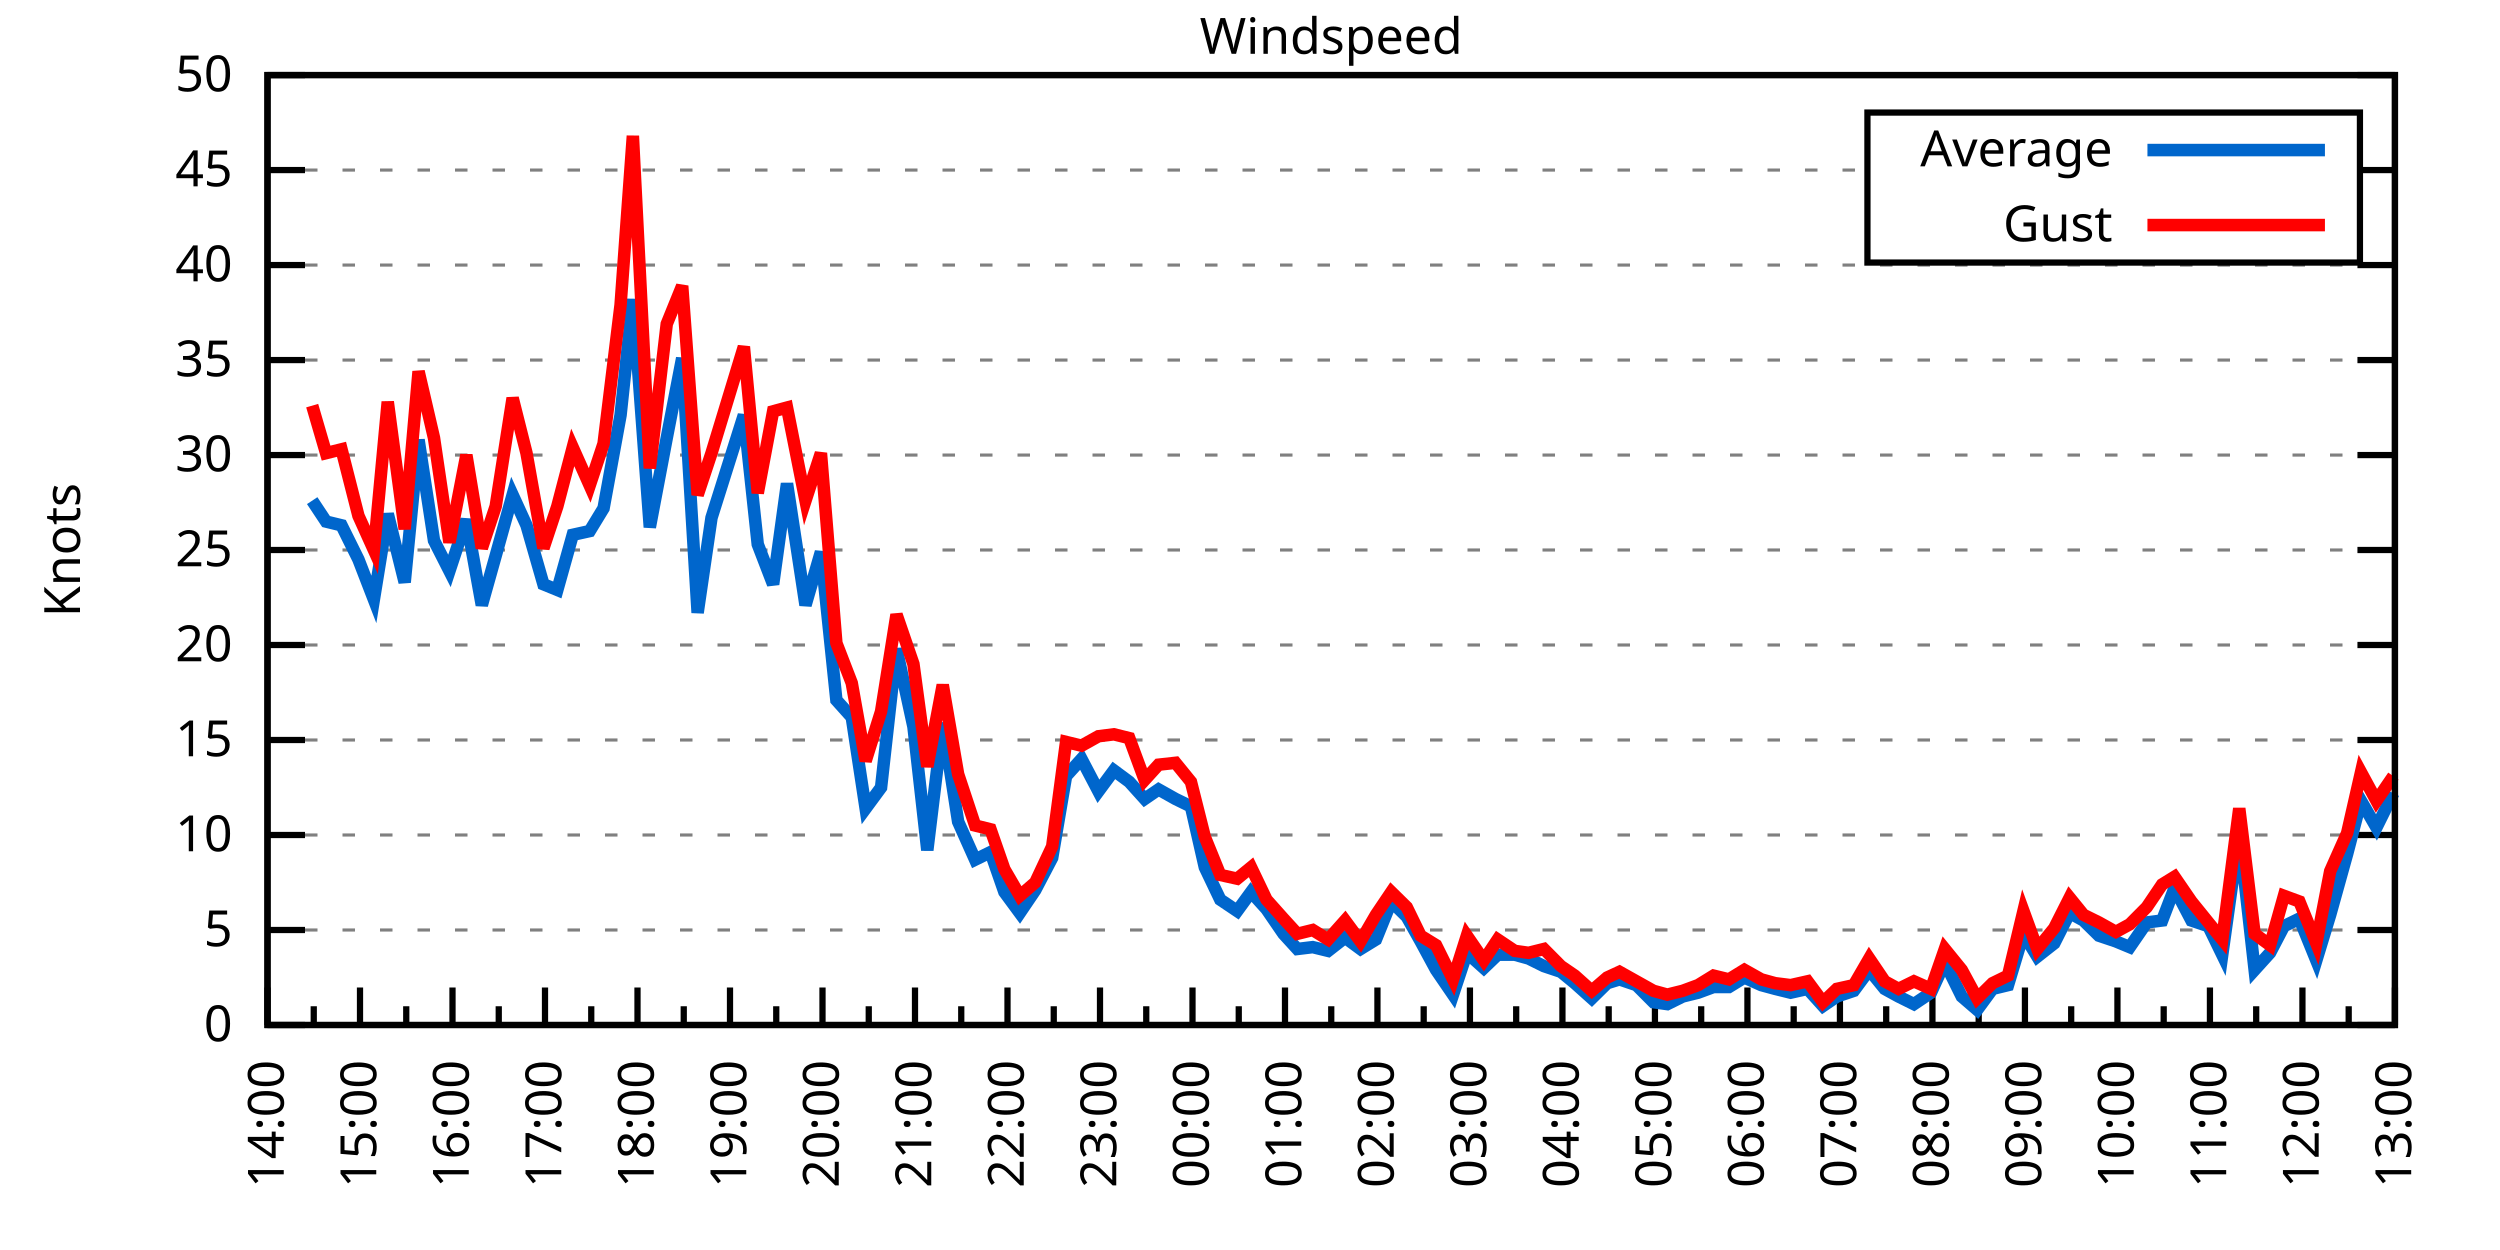
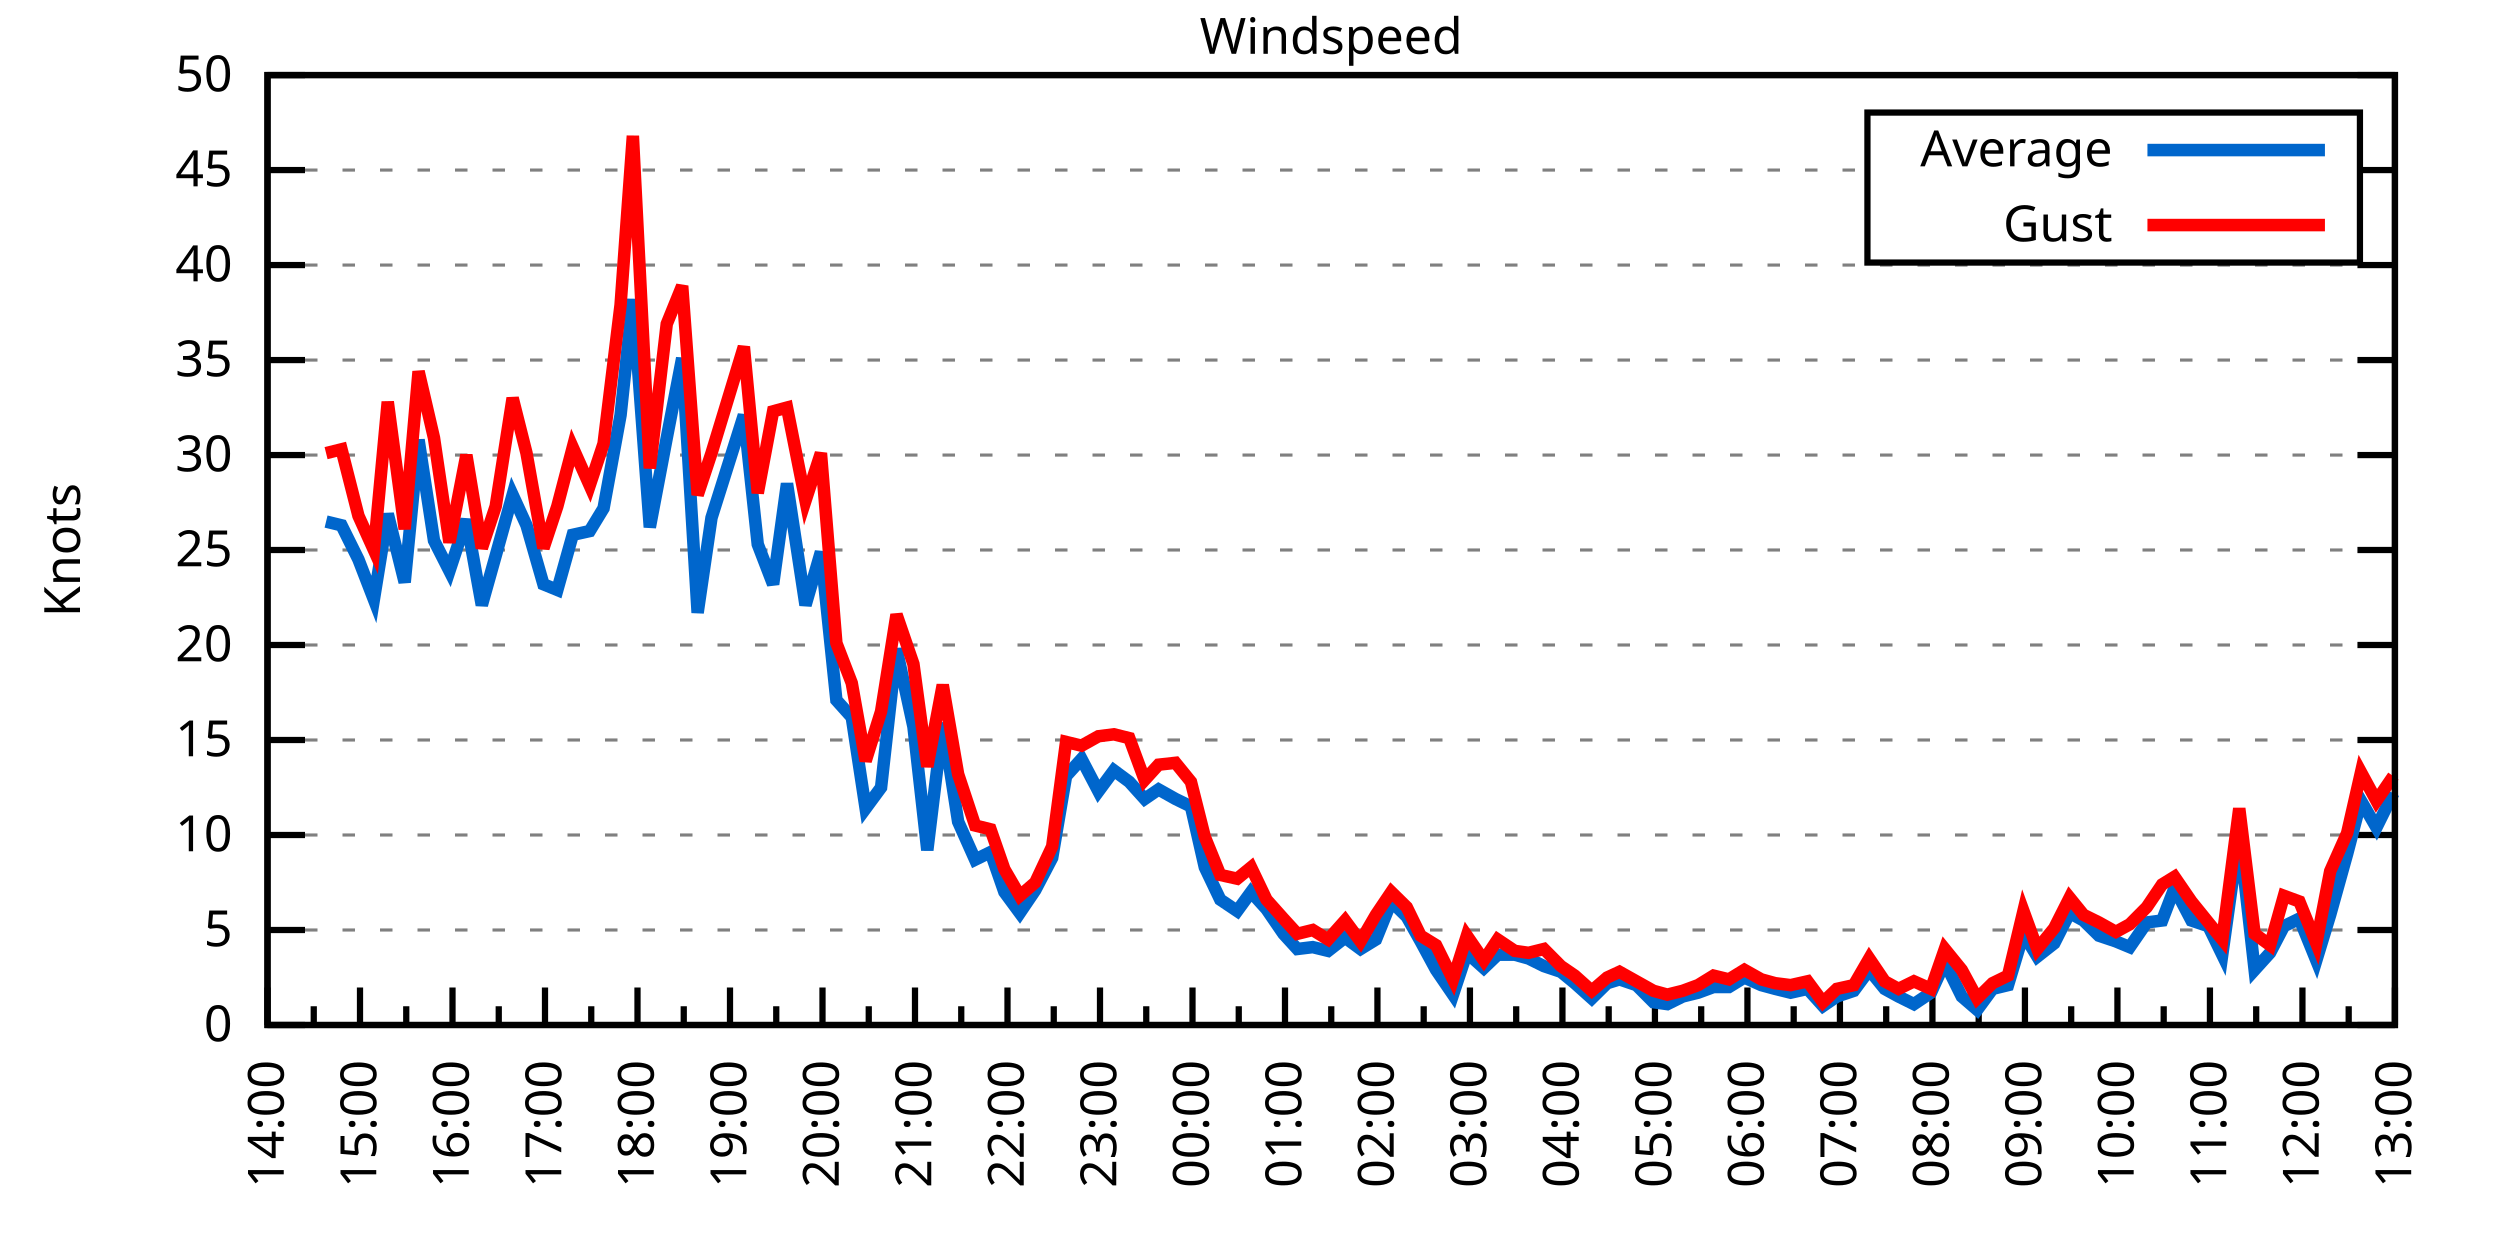
<svg xmlns="http://www.w3.org/2000/svg" xmlns:xlink="http://www.w3.org/1999/xlink" width="400" height="200" viewBox="0 0 400 200">
  <g id="gnuplot_canvas">
    <rect x="0" y="0" width="400" height="200" fill="none" />
    <defs>
      <circle id="gpDot" r="0.5" stroke-width="0.5" stroke="currentColor" />
      <path id="gpPt0" stroke-width="0.333" stroke="currentColor" d="M-1,0 h2 M0,-1 v2" />
      <path id="gpPt1" stroke-width="0.333" stroke="currentColor" d="M-1,-1 L1,1 M1,-1 L-1,1" />
      <path id="gpPt2" stroke-width="0.333" stroke="currentColor" d="M-1,0 L1,0 M0,-1 L0,1 M-1,-1 L1,1 M-1,1 L1,-1" />
      <rect id="gpPt3" stroke-width="0.333" stroke="currentColor" x="-1" y="-1" width="2" height="2" />
      <rect id="gpPt4" stroke-width="0.333" stroke="currentColor" fill="currentColor" x="-1" y="-1" width="2" height="2" />
      <circle id="gpPt5" stroke-width="0.333" stroke="currentColor" cx="0" cy="0" r="1" />
      <use xlink:href="#gpPt5" id="gpPt6" fill="currentColor" stroke="none" />
      <path id="gpPt7" stroke-width="0.333" stroke="currentColor" d="M0,-1.33 L-1.33,0.67 L1.33,0.67 z" />
      <use xlink:href="#gpPt7" id="gpPt8" fill="currentColor" stroke="none" />
      <use xlink:href="#gpPt7" id="gpPt9" stroke="currentColor" transform="rotate(180)" />
      <use xlink:href="#gpPt9" id="gpPt10" fill="currentColor" stroke="none" />
      <use xlink:href="#gpPt3" id="gpPt11" stroke="currentColor" transform="rotate(45)" />
      <use xlink:href="#gpPt11" id="gpPt12" fill="currentColor" stroke="none" />
      <path id="gpPt13" stroke-width="0.333" stroke="currentColor" d="M0,1.330 L1.265,0.411 L0.782,-1.067 L-0.782,-1.076 L-1.265,0.411 z" />
      <use xlink:href="#gpPt13" id="gpPt14" fill="currentColor" stroke="none" />
      <filter id="textbox" filterUnits="objectBoundingBox" x="0" y="0" height="1" width="1">
        <feFlood flood-color="white" flood-opacity="1" result="bgnd" />
        <feComposite in="SourceGraphic" in2="bgnd" operator="atop" />
      </filter>
      <filter id="greybox" filterUnits="objectBoundingBox" x="0" y="0" height="1" width="1">
        <feFlood flood-color="lightgrey" flood-opacity="1" result="grey" />
        <feComposite in="SourceGraphic" in2="grey" operator="atop" />
      </filter>
    </defs>
    <g fill="none" color="white" stroke="currentColor" stroke-width="1.00" stroke-linecap="butt" stroke-linejoin="miter">
</g>
    <g fill="none" color="black" stroke="currentColor" stroke-width="1.00" stroke-linecap="butt" stroke-linejoin="miter">
      <g stroke="none" shape-rendering="crispEdges">
        <polygon fill="rgb(255, 255, 255)" points="42.80,164.00 383.18,164.00 383.18,12.02 42.80,12.02 " />
      </g>
    </g>
    <g fill="none" color="black" stroke="currentColor" stroke-width="1.00" stroke-linecap="butt" stroke-linejoin="miter">
</g>
    <g fill="none" color="black" stroke="black" stroke-width="0.50" stroke-linecap="butt" stroke-linejoin="miter">
</g>
    <g fill="none" color="gray" stroke="currentColor" stroke-width="0.50" stroke-linecap="butt" stroke-linejoin="miter">
      <path stroke="gray" stroke-dasharray="2,4" class="gridline" d="M42.80,164.00 L383.19,164.00  " />
    </g>
    <g fill="none" color="gray" stroke="gray" stroke-width="1.00" stroke-linecap="butt" stroke-linejoin="miter">
</g>
    <g fill="none" color="black" stroke="currentColor" stroke-width="1.00" stroke-linecap="butt" stroke-linejoin="miter">
      <path stroke="black" d="M42.80,164.00 L48.80,164.00 M383.19,164.00 L377.19,164.00  " />
      <g transform="translate(37.20,166.60)" stroke="none" fill="black" font-family="Sans" font-size="8.00" text-anchor="end">
        <text>
          <tspan font-family="Sans"> 0</tspan>
        </text>
      </g>
    </g>
    <g fill="none" color="black" stroke="currentColor" stroke-width="1.00" stroke-linecap="butt" stroke-linejoin="miter">
</g>
    <g fill="none" color="black" stroke="black" stroke-width="0.50" stroke-linecap="butt" stroke-linejoin="miter">
</g>
    <g fill="none" color="gray" stroke="currentColor" stroke-width="0.50" stroke-linecap="butt" stroke-linejoin="miter">
      <path stroke="gray" stroke-dasharray="2,4" class="gridline" d="M42.80,148.80 L383.19,148.80  " />
    </g>
    <g fill="none" color="gray" stroke="gray" stroke-width="1.00" stroke-linecap="butt" stroke-linejoin="miter">
</g>
    <g fill="none" color="black" stroke="currentColor" stroke-width="1.00" stroke-linecap="butt" stroke-linejoin="miter">
      <path stroke="black" d="M42.80,148.80 L48.80,148.80 M383.19,148.80 L377.19,148.80  " />
      <g transform="translate(37.20,151.40)" stroke="none" fill="black" font-family="Sans" font-size="8.00" text-anchor="end">
        <text>
          <tspan font-family="Sans"> 5</tspan>
        </text>
      </g>
    </g>
    <g fill="none" color="black" stroke="currentColor" stroke-width="1.00" stroke-linecap="butt" stroke-linejoin="miter">
</g>
    <g fill="none" color="black" stroke="black" stroke-width="0.50" stroke-linecap="butt" stroke-linejoin="miter">
</g>
    <g fill="none" color="gray" stroke="currentColor" stroke-width="0.50" stroke-linecap="butt" stroke-linejoin="miter">
      <path stroke="gray" stroke-dasharray="2,4" class="gridline" d="M42.80,133.60 L383.19,133.60  " />
    </g>
    <g fill="none" color="gray" stroke="gray" stroke-width="1.00" stroke-linecap="butt" stroke-linejoin="miter">
</g>
    <g fill="none" color="black" stroke="currentColor" stroke-width="1.00" stroke-linecap="butt" stroke-linejoin="miter">
      <path stroke="black" d="M42.80,133.60 L48.80,133.60 M383.19,133.60 L377.19,133.60  " />
      <g transform="translate(37.20,136.20)" stroke="none" fill="black" font-family="Sans" font-size="8.00" text-anchor="end">
        <text>
          <tspan font-family="Sans"> 10</tspan>
        </text>
      </g>
    </g>
    <g fill="none" color="black" stroke="currentColor" stroke-width="1.00" stroke-linecap="butt" stroke-linejoin="miter">
</g>
    <g fill="none" color="black" stroke="black" stroke-width="0.50" stroke-linecap="butt" stroke-linejoin="miter">
</g>
    <g fill="none" color="gray" stroke="currentColor" stroke-width="0.50" stroke-linecap="butt" stroke-linejoin="miter">
      <path stroke="gray" stroke-dasharray="2,4" class="gridline" d="M42.80,118.40 L383.19,118.40  " />
    </g>
    <g fill="none" color="gray" stroke="gray" stroke-width="1.00" stroke-linecap="butt" stroke-linejoin="miter">
</g>
    <g fill="none" color="black" stroke="currentColor" stroke-width="1.00" stroke-linecap="butt" stroke-linejoin="miter">
      <path stroke="black" d="M42.80,118.40 L48.80,118.40 M383.19,118.40 L377.19,118.40  " />
      <g transform="translate(37.20,121.00)" stroke="none" fill="black" font-family="Sans" font-size="8.00" text-anchor="end">
        <text>
          <tspan font-family="Sans"> 15</tspan>
        </text>
      </g>
    </g>
    <g fill="none" color="black" stroke="currentColor" stroke-width="1.00" stroke-linecap="butt" stroke-linejoin="miter">
</g>
    <g fill="none" color="black" stroke="black" stroke-width="0.50" stroke-linecap="butt" stroke-linejoin="miter">
</g>
    <g fill="none" color="gray" stroke="currentColor" stroke-width="0.50" stroke-linecap="butt" stroke-linejoin="miter">
      <path stroke="gray" stroke-dasharray="2,4" class="gridline" d="M42.80,103.20 L383.19,103.20  " />
    </g>
    <g fill="none" color="gray" stroke="gray" stroke-width="1.00" stroke-linecap="butt" stroke-linejoin="miter">
</g>
    <g fill="none" color="black" stroke="currentColor" stroke-width="1.00" stroke-linecap="butt" stroke-linejoin="miter">
      <path stroke="black" d="M42.80,103.20 L48.80,103.20 M383.19,103.20 L377.19,103.20  " />
      <g transform="translate(37.20,105.80)" stroke="none" fill="black" font-family="Sans" font-size="8.00" text-anchor="end">
        <text>
          <tspan font-family="Sans"> 20</tspan>
        </text>
      </g>
    </g>
    <g fill="none" color="black" stroke="currentColor" stroke-width="1.00" stroke-linecap="butt" stroke-linejoin="miter">
</g>
    <g fill="none" color="black" stroke="black" stroke-width="0.50" stroke-linecap="butt" stroke-linejoin="miter">
</g>
    <g fill="none" color="gray" stroke="currentColor" stroke-width="0.50" stroke-linecap="butt" stroke-linejoin="miter">
      <path stroke="gray" stroke-dasharray="2,4" class="gridline" d="M42.80,88.00 L383.19,88.00  " />
    </g>
    <g fill="none" color="gray" stroke="gray" stroke-width="1.00" stroke-linecap="butt" stroke-linejoin="miter">
</g>
    <g fill="none" color="black" stroke="currentColor" stroke-width="1.00" stroke-linecap="butt" stroke-linejoin="miter">
      <path stroke="black" d="M42.80,88.00 L48.80,88.00 M383.19,88.00 L377.19,88.00  " />
      <g transform="translate(37.20,90.60)" stroke="none" fill="black" font-family="Sans" font-size="8.00" text-anchor="end">
        <text>
          <tspan font-family="Sans"> 25</tspan>
        </text>
      </g>
    </g>
    <g fill="none" color="black" stroke="currentColor" stroke-width="1.00" stroke-linecap="butt" stroke-linejoin="miter">
</g>
    <g fill="none" color="black" stroke="black" stroke-width="0.50" stroke-linecap="butt" stroke-linejoin="miter">
</g>
    <g fill="none" color="gray" stroke="currentColor" stroke-width="0.50" stroke-linecap="butt" stroke-linejoin="miter">
      <path stroke="gray" stroke-dasharray="2,4" class="gridline" d="M42.80,72.81 L383.19,72.81  " />
    </g>
    <g fill="none" color="gray" stroke="gray" stroke-width="1.00" stroke-linecap="butt" stroke-linejoin="miter">
</g>
    <g fill="none" color="black" stroke="currentColor" stroke-width="1.00" stroke-linecap="butt" stroke-linejoin="miter">
      <path stroke="black" d="M42.80,72.81 L48.80,72.81 M383.19,72.81 L377.19,72.81  " />
      <g transform="translate(37.20,75.41)" stroke="none" fill="black" font-family="Sans" font-size="8.00" text-anchor="end">
        <text>
          <tspan font-family="Sans"> 30</tspan>
        </text>
      </g>
    </g>
    <g fill="none" color="black" stroke="currentColor" stroke-width="1.00" stroke-linecap="butt" stroke-linejoin="miter">
</g>
    <g fill="none" color="black" stroke="black" stroke-width="0.50" stroke-linecap="butt" stroke-linejoin="miter">
</g>
    <g fill="none" color="gray" stroke="currentColor" stroke-width="0.50" stroke-linecap="butt" stroke-linejoin="miter">
      <path stroke="gray" stroke-dasharray="2,4" class="gridline" d="M42.80,57.61 L383.19,57.61  " />
    </g>
    <g fill="none" color="gray" stroke="gray" stroke-width="1.00" stroke-linecap="butt" stroke-linejoin="miter">
</g>
    <g fill="none" color="black" stroke="currentColor" stroke-width="1.00" stroke-linecap="butt" stroke-linejoin="miter">
      <path stroke="black" d="M42.80,57.61 L48.80,57.61 M383.19,57.61 L377.19,57.61  " />
      <g transform="translate(37.20,60.21)" stroke="none" fill="black" font-family="Sans" font-size="8.00" text-anchor="end">
        <text>
          <tspan font-family="Sans"> 35</tspan>
        </text>
      </g>
    </g>
    <g fill="none" color="black" stroke="currentColor" stroke-width="1.00" stroke-linecap="butt" stroke-linejoin="miter">
</g>
    <g fill="none" color="black" stroke="black" stroke-width="0.50" stroke-linecap="butt" stroke-linejoin="miter">
</g>
    <g fill="none" color="gray" stroke="currentColor" stroke-width="0.50" stroke-linecap="butt" stroke-linejoin="miter">
      <path stroke="gray" stroke-dasharray="2,4" class="gridline" d="M42.80,42.41 L383.19,42.41  " />
    </g>
    <g fill="none" color="gray" stroke="gray" stroke-width="1.00" stroke-linecap="butt" stroke-linejoin="miter">
</g>
    <g fill="none" color="black" stroke="currentColor" stroke-width="1.00" stroke-linecap="butt" stroke-linejoin="miter">
      <path stroke="black" d="M42.80,42.41 L48.80,42.41 M383.19,42.41 L377.19,42.41  " />
      <g transform="translate(37.20,45.01)" stroke="none" fill="black" font-family="Sans" font-size="8.00" text-anchor="end">
        <text>
          <tspan font-family="Sans"> 40</tspan>
        </text>
      </g>
    </g>
    <g fill="none" color="black" stroke="currentColor" stroke-width="1.00" stroke-linecap="butt" stroke-linejoin="miter">
</g>
    <g fill="none" color="black" stroke="black" stroke-width="0.50" stroke-linecap="butt" stroke-linejoin="miter">
</g>
    <g fill="none" color="gray" stroke="currentColor" stroke-width="0.50" stroke-linecap="butt" stroke-linejoin="miter">
      <path stroke="gray" stroke-dasharray="2,4" class="gridline" d="M42.80,27.21 L298.79,27.21 M377.59,27.21 L383.19,27.21  " />
    </g>
    <g fill="none" color="gray" stroke="gray" stroke-width="1.00" stroke-linecap="butt" stroke-linejoin="miter">
</g>
    <g fill="none" color="black" stroke="currentColor" stroke-width="1.00" stroke-linecap="butt" stroke-linejoin="miter">
      <path stroke="black" d="M42.80,27.21 L48.80,27.21 M383.19,27.21 L377.19,27.21  " />
      <g transform="translate(37.20,29.81)" stroke="none" fill="black" font-family="Sans" font-size="8.00" text-anchor="end">
        <text>
          <tspan font-family="Sans"> 45</tspan>
        </text>
      </g>
    </g>
    <g fill="none" color="black" stroke="currentColor" stroke-width="1.00" stroke-linecap="butt" stroke-linejoin="miter">
</g>
    <g fill="none" color="black" stroke="black" stroke-width="0.50" stroke-linecap="butt" stroke-linejoin="miter">
</g>
    <g fill="none" color="gray" stroke="currentColor" stroke-width="0.50" stroke-linecap="butt" stroke-linejoin="miter">
      <path stroke="gray" stroke-dasharray="2,4" class="gridline" d="M42.80,12.01 L383.19,12.01  " />
    </g>
    <g fill="none" color="gray" stroke="gray" stroke-width="1.00" stroke-linecap="butt" stroke-linejoin="miter">
</g>
    <g fill="none" color="black" stroke="currentColor" stroke-width="1.00" stroke-linecap="butt" stroke-linejoin="miter">
      <path stroke="black" d="M42.80,12.01 L48.80,12.01 M383.19,12.01 L377.19,12.01  " />
      <g transform="translate(37.20,14.61)" stroke="none" fill="black" font-family="Sans" font-size="8.00" text-anchor="end">
        <text>
          <tspan font-family="Sans"> 50</tspan>
        </text>
      </g>
    </g>
    <g fill="none" color="black" stroke="currentColor" stroke-width="1.00" stroke-linecap="butt" stroke-linejoin="miter">
      <path stroke="black" d="M42.80,164.00 L42.80,158.00  " />
      <g transform="translate(45.40,169.60) rotate(270)" stroke="none" fill="black" font-family="Sans" font-size="8.00" text-anchor="end">
        <text>
          <tspan font-family="Sans">14:00</tspan>
        </text>
      </g>
    </g>
    <g fill="none" color="black" stroke="currentColor" stroke-width="1.00" stroke-linecap="butt" stroke-linejoin="miter">
      <path stroke="black" d="M50.20,164.00 L50.20,161.00 M57.60,164.00 L57.60,158.00  " />
      <g transform="translate(60.20,169.60) rotate(270)" stroke="none" fill="black" font-family="Sans" font-size="8.00" text-anchor="end">
        <text>
          <tspan font-family="Sans">15:00</tspan>
        </text>
      </g>
    </g>
    <g fill="none" color="black" stroke="currentColor" stroke-width="1.00" stroke-linecap="butt" stroke-linejoin="miter">
      <path stroke="black" d="M65.00,164.00 L65.00,161.00 M72.40,164.00 L72.40,158.00  " />
      <g transform="translate(75.00,169.60) rotate(270)" stroke="none" fill="black" font-family="Sans" font-size="8.00" text-anchor="end">
        <text>
          <tspan font-family="Sans">16:00</tspan>
        </text>
      </g>
    </g>
    <g fill="none" color="black" stroke="currentColor" stroke-width="1.00" stroke-linecap="butt" stroke-linejoin="miter">
      <path stroke="black" d="M79.80,164.00 L79.80,161.00 M87.20,164.00 L87.20,158.00  " />
      <g transform="translate(89.80,169.60) rotate(270)" stroke="none" fill="black" font-family="Sans" font-size="8.00" text-anchor="end">
        <text>
          <tspan font-family="Sans">17:00</tspan>
        </text>
      </g>
    </g>
    <g fill="none" color="black" stroke="currentColor" stroke-width="1.00" stroke-linecap="butt" stroke-linejoin="miter">
      <path stroke="black" d="M94.60,164.00 L94.60,161.00 M102.00,164.00 L102.00,158.00  " />
      <g transform="translate(104.60,169.60) rotate(270)" stroke="none" fill="black" font-family="Sans" font-size="8.00" text-anchor="end">
        <text>
          <tspan font-family="Sans">18:00</tspan>
        </text>
      </g>
    </g>
    <g fill="none" color="black" stroke="currentColor" stroke-width="1.00" stroke-linecap="butt" stroke-linejoin="miter">
      <path stroke="black" d="M109.40,164.00 L109.40,161.00 M116.80,164.00 L116.80,158.00  " />
      <g transform="translate(119.40,169.60) rotate(270)" stroke="none" fill="black" font-family="Sans" font-size="8.00" text-anchor="end">
        <text>
          <tspan font-family="Sans">19:00</tspan>
        </text>
      </g>
    </g>
    <g fill="none" color="black" stroke="currentColor" stroke-width="1.00" stroke-linecap="butt" stroke-linejoin="miter">
      <path stroke="black" d="M124.20,164.00 L124.20,161.00 M131.60,164.00 L131.60,158.00  " />
      <g transform="translate(134.20,169.60) rotate(270)" stroke="none" fill="black" font-family="Sans" font-size="8.00" text-anchor="end">
        <text>
          <tspan font-family="Sans">20:00</tspan>
        </text>
      </g>
    </g>
    <g fill="none" color="black" stroke="currentColor" stroke-width="1.00" stroke-linecap="butt" stroke-linejoin="miter">
      <path stroke="black" d="M139.00,164.00 L139.00,161.00 M146.40,164.00 L146.40,158.00  " />
      <g transform="translate(149.00,169.60) rotate(270)" stroke="none" fill="black" font-family="Sans" font-size="8.00" text-anchor="end">
        <text>
          <tspan font-family="Sans">21:00</tspan>
        </text>
      </g>
    </g>
    <g fill="none" color="black" stroke="currentColor" stroke-width="1.00" stroke-linecap="butt" stroke-linejoin="miter">
      <path stroke="black" d="M153.80,164.00 L153.80,161.00 M161.20,164.00 L161.20,158.00  " />
      <g transform="translate(163.80,169.60) rotate(270)" stroke="none" fill="black" font-family="Sans" font-size="8.00" text-anchor="end">
        <text>
          <tspan font-family="Sans">22:00</tspan>
        </text>
      </g>
    </g>
    <g fill="none" color="black" stroke="currentColor" stroke-width="1.00" stroke-linecap="butt" stroke-linejoin="miter">
      <path stroke="black" d="M168.60,164.00 L168.60,161.00 M176.00,164.00 L176.00,158.00  " />
      <g transform="translate(178.60,169.60) rotate(270)" stroke="none" fill="black" font-family="Sans" font-size="8.00" text-anchor="end">
        <text>
          <tspan font-family="Sans">23:00</tspan>
        </text>
      </g>
    </g>
    <g fill="none" color="black" stroke="currentColor" stroke-width="1.00" stroke-linecap="butt" stroke-linejoin="miter">
      <path stroke="black" d="M183.40,164.00 L183.40,161.00 M190.80,164.00 L190.80,158.00  " />
      <g transform="translate(193.40,169.60) rotate(270)" stroke="none" fill="black" font-family="Sans" font-size="8.00" text-anchor="end">
        <text>
          <tspan font-family="Sans">00:00</tspan>
        </text>
      </g>
    </g>
    <g fill="none" color="black" stroke="currentColor" stroke-width="1.00" stroke-linecap="butt" stroke-linejoin="miter">
      <path stroke="black" d="M198.20,164.00 L198.20,161.00 M205.60,164.00 L205.60,158.00  " />
      <g transform="translate(208.20,169.60) rotate(270)" stroke="none" fill="black" font-family="Sans" font-size="8.00" text-anchor="end">
        <text>
          <tspan font-family="Sans">01:00</tspan>
        </text>
      </g>
    </g>
    <g fill="none" color="black" stroke="currentColor" stroke-width="1.00" stroke-linecap="butt" stroke-linejoin="miter">
      <path stroke="black" d="M213.00,164.00 L213.00,161.00 M220.39,164.00 L220.39,158.00  " />
      <g transform="translate(222.99,169.60) rotate(270)" stroke="none" fill="black" font-family="Sans" font-size="8.00" text-anchor="end">
        <text>
          <tspan font-family="Sans">02:00</tspan>
        </text>
      </g>
    </g>
    <g fill="none" color="black" stroke="currentColor" stroke-width="1.00" stroke-linecap="butt" stroke-linejoin="miter">
      <path stroke="black" d="M227.79,164.00 L227.79,161.00 M235.19,164.00 L235.19,158.00  " />
      <g transform="translate(237.79,169.60) rotate(270)" stroke="none" fill="black" font-family="Sans" font-size="8.00" text-anchor="end">
        <text>
          <tspan font-family="Sans">03:00</tspan>
        </text>
      </g>
    </g>
    <g fill="none" color="black" stroke="currentColor" stroke-width="1.00" stroke-linecap="butt" stroke-linejoin="miter">
      <path stroke="black" d="M242.59,164.00 L242.59,161.00 M249.99,164.00 L249.99,158.00  " />
      <g transform="translate(252.59,169.60) rotate(270)" stroke="none" fill="black" font-family="Sans" font-size="8.00" text-anchor="end">
        <text>
          <tspan font-family="Sans">04:00</tspan>
        </text>
      </g>
    </g>
    <g fill="none" color="black" stroke="currentColor" stroke-width="1.00" stroke-linecap="butt" stroke-linejoin="miter">
      <path stroke="black" d="M257.39,164.00 L257.39,161.00 M264.79,164.00 L264.79,158.00  " />
      <g transform="translate(267.39,169.60) rotate(270)" stroke="none" fill="black" font-family="Sans" font-size="8.00" text-anchor="end">
        <text>
          <tspan font-family="Sans">05:00</tspan>
        </text>
      </g>
    </g>
    <g fill="none" color="black" stroke="currentColor" stroke-width="1.00" stroke-linecap="butt" stroke-linejoin="miter">
      <path stroke="black" d="M272.19,164.00 L272.19,161.00 M279.59,164.00 L279.59,158.00  " />
      <g transform="translate(282.19,169.60) rotate(270)" stroke="none" fill="black" font-family="Sans" font-size="8.00" text-anchor="end">
        <text>
          <tspan font-family="Sans">06:00</tspan>
        </text>
      </g>
    </g>
    <g fill="none" color="black" stroke="currentColor" stroke-width="1.00" stroke-linecap="butt" stroke-linejoin="miter">
      <path stroke="black" d="M286.99,164.00 L286.99,161.00 M294.39,164.00 L294.39,158.00  " />
      <g transform="translate(296.99,169.60) rotate(270)" stroke="none" fill="black" font-family="Sans" font-size="8.00" text-anchor="end">
        <text>
          <tspan font-family="Sans">07:00</tspan>
        </text>
      </g>
    </g>
    <g fill="none" color="black" stroke="currentColor" stroke-width="1.00" stroke-linecap="butt" stroke-linejoin="miter">
      <path stroke="black" d="M301.79,164.00 L301.79,161.00 M309.19,164.00 L309.19,158.00  " />
      <g transform="translate(311.79,169.60) rotate(270)" stroke="none" fill="black" font-family="Sans" font-size="8.00" text-anchor="end">
        <text>
          <tspan font-family="Sans">08:00</tspan>
        </text>
      </g>
    </g>
    <g fill="none" color="black" stroke="currentColor" stroke-width="1.00" stroke-linecap="butt" stroke-linejoin="miter">
      <path stroke="black" d="M316.59,164.00 L316.59,161.00 M323.99,164.00 L323.99,158.00  " />
      <g transform="translate(326.59,169.60) rotate(270)" stroke="none" fill="black" font-family="Sans" font-size="8.00" text-anchor="end">
        <text>
          <tspan font-family="Sans">09:00</tspan>
        </text>
      </g>
    </g>
    <g fill="none" color="black" stroke="currentColor" stroke-width="1.00" stroke-linecap="butt" stroke-linejoin="miter">
      <path stroke="black" d="M331.39,164.00 L331.39,161.00 M338.79,164.00 L338.79,158.00  " />
      <g transform="translate(341.39,169.60) rotate(270)" stroke="none" fill="black" font-family="Sans" font-size="8.00" text-anchor="end">
        <text>
          <tspan font-family="Sans">10:00</tspan>
        </text>
      </g>
    </g>
    <g fill="none" color="black" stroke="currentColor" stroke-width="1.00" stroke-linecap="butt" stroke-linejoin="miter">
      <path stroke="black" d="M346.19,164.00 L346.19,161.00 M353.59,164.00 L353.59,158.00  " />
      <g transform="translate(356.19,169.60) rotate(270)" stroke="none" fill="black" font-family="Sans" font-size="8.00" text-anchor="end">
        <text>
          <tspan font-family="Sans">11:00</tspan>
        </text>
      </g>
    </g>
    <g fill="none" color="black" stroke="currentColor" stroke-width="1.00" stroke-linecap="butt" stroke-linejoin="miter">
      <path stroke="black" d="M360.99,164.00 L360.99,161.00 M368.39,164.00 L368.39,158.00  " />
      <g transform="translate(370.99,169.60) rotate(270)" stroke="none" fill="black" font-family="Sans" font-size="8.00" text-anchor="end">
        <text>
          <tspan font-family="Sans">12:00</tspan>
        </text>
      </g>
    </g>
    <g fill="none" color="black" stroke="currentColor" stroke-width="1.00" stroke-linecap="butt" stroke-linejoin="miter">
      <path stroke="black" d="M375.79,164.00 L375.79,161.00 M383.19,164.00 L383.19,158.00  " />
      <g transform="translate(385.79,169.60) rotate(270)" stroke="none" fill="black" font-family="Sans" font-size="8.00" text-anchor="end">
        <text>
          <tspan font-family="Sans">13:00</tspan>
        </text>
      </g>
    </g>
    <g fill="none" color="black" stroke="currentColor" stroke-width="1.00" stroke-linecap="butt" stroke-linejoin="miter">
</g>
    <g fill="none" color="black" stroke="currentColor" stroke-width="1.00" stroke-linecap="butt" stroke-linejoin="miter">
      <path stroke="black" d="M42.80,12.01 L42.80,164.00 L383.19,164.00 L383.19,12.01 L42.80,12.01 Z  " />
    </g>
    <g fill="none" color="black" stroke="currentColor" stroke-width="1.00" stroke-linecap="butt" stroke-linejoin="miter">
      <g transform="translate(12.80,88.01) rotate(270)" stroke="none" fill="black" font-family="Sans" font-size="8.00" text-anchor="middle">
        <text>
          <tspan font-family="Sans">Knots</tspan>
        </text>
      </g>
    </g>
    <g fill="none" color="black" stroke="currentColor" stroke-width="1.00" stroke-linecap="butt" stroke-linejoin="miter">
</g>
    <g fill="none" color="black" stroke="currentColor" stroke-width="1.00" stroke-linecap="butt" stroke-linejoin="miter">
      <path stroke="black" d="M298.79,42.01 L298.79,18.01 L377.59,18.01 L377.59,42.01 L298.79,42.01 Z  " />
    </g>
    <g id="Windspeed_plot_1">
      <g fill="none" color="white" stroke="black" stroke-width="2.00" stroke-linecap="butt" stroke-linejoin="miter">
</g>
      <g fill="none" color="black" stroke="currentColor" stroke-width="2.00" stroke-linecap="butt" stroke-linejoin="miter">
        <g transform="translate(337.99,26.61)" stroke="none" fill="black" font-family="Sans" font-size="8.00" text-anchor="end">
          <text>
            <tspan font-family="Sans">Average</tspan>
          </text>
        </g>
      </g>
      <g fill="none" color="black" stroke="currentColor" stroke-width="2.00" stroke-linecap="butt" stroke-linejoin="miter">
-         <path stroke="rgb(  0, 102, 204)" d="M343.59,24.01 L371.99,24.01 M49.95,80.10 L52.17,83.45 L54.64,84.05 L57.35,89.52 L59.82,95.91 L62.04,82.23   L64.75,93.17 L66.97,70.37 L69.44,86.49 L71.91,91.35 L74.62,83.14 L77.09,96.82 L79.31,88.92 L82.02,79.19   L84.24,84.05 L86.95,93.48 L89.17,94.39 L91.64,85.57 L94.35,84.97 L96.57,81.32 L99.29,66.42 L101.26,47.88   L103.97,84.36 L106.68,70.07 L109.15,57.30 L111.62,98.04 L113.84,82.84 L119.02,66.42 L121.24,87.09 L123.70,93.48   L125.92,77.37 L128.88,96.82 L131.35,88.31 L133.82,112.02 L136.28,114.76 L138.50,129.35 L140.97,126.00 L143.44,103.81   L146.15,116.28 L148.37,136.03 L150.84,115.67 L153.30,131.47 L156.02,137.55 L158.48,136.34 L160.70,142.72 L163.17,146.07   L165.64,142.42 L168.35,137.25 L170.57,124.18 L173.04,121.44 L175.75,126.61 L178.22,123.27 L180.68,125.09 L183.15,127.83   L185.37,126.31 L188.08,127.83 L190.55,129.04 L192.77,138.77 L195.24,143.94 L197.95,145.76 L200.17,142.72 L202.64,145.46   L205.35,149.41 L207.57,151.84 L210.04,151.54 L212.50,152.14 L215.21,150.02 L217.68,151.84 L220.15,150.32 L222.61,144.24   L225.08,146.67 L227.30,150.62 L229.77,155.18 L232.48,159.14 L234.70,152.45 L237.41,154.88 L239.63,152.75 L242.35,152.75   L244.57,153.36 L247.03,154.58 L249.75,155.49 L251.97,157.31 L254.68,159.74 L257.15,157.31 L259.12,156.70 L261.83,157.62   L264.55,160.35 L266.77,160.66 L269.23,159.44 L271.70,158.83 L274.17,157.92 L276.63,157.92 L279.10,156.40 L281.81,157.62   L284.03,158.22 L286.50,158.83 L289.21,158.22 L291.68,160.96 L293.90,159.44 L296.61,158.53 L299.08,155.18 L301.55,158.22   L303.77,159.44 L306.23,160.66 L308.95,158.83 L311.17,153.97 L313.88,159.44 L316.35,161.57 L318.81,158.22 L321.28,157.62   L323.75,149.41 L325.97,153.06 L328.68,150.93 L331.14,146.07 L333.36,147.28 L335.83,149.71 L338.54,150.62 L340.76,151.54   L343.48,147.59 L345.94,147.28 L347.92,142.11 L350.63,147.28 L353.34,148.19 L355.56,152.75 L358.28,133.30 L360.74,155.18   L363.21,152.45 L365.43,148.19 L367.90,146.98 L370.61,153.66 L372.83,146.37 L375.54,136.64 L377.76,128.13 L380.23,132.39   L382.94,126.91  " />
+         <path stroke="rgb(  0, 102, 204)" d="M343.59,24.01 L371.99,24.01 M52.17,83.45 L54.64,84.05 L57.35,89.52 L59.82,95.91 L62.04,82.23 L64.75,93.17   L66.97,70.37 L69.44,86.49 L71.91,91.35 L74.62,83.14 L77.09,96.82 L79.31,88.92 L82.02,79.19 L84.24,84.05   L86.95,93.48 L89.17,94.39 L91.64,85.57 L94.35,84.97 L96.57,81.32 L99.29,66.42 L101.26,47.88 L103.97,84.36   L106.68,70.07 L109.15,57.30 L111.62,98.04 L113.84,82.84 L119.02,66.42 L121.24,87.09 L123.70,93.48 L125.92,77.37   L128.88,96.82 L131.35,88.31 L133.82,112.02 L136.28,114.76 L138.50,129.35 L140.97,126.00 L143.44,103.81 L146.15,116.28   L148.37,136.03 L150.84,115.67 L153.30,131.47 L156.02,137.55 L158.48,136.34 L160.70,142.72 L163.17,146.07 L165.64,142.42   L168.35,137.25 L170.57,124.18 L173.04,121.44 L175.75,126.61 L178.22,123.27 L180.68,125.09 L183.15,127.83 L185.37,126.31   L188.08,127.83 L190.55,129.04 L192.77,138.77 L195.24,143.94 L197.95,145.76 L200.17,142.72 L202.64,145.46 L205.35,149.41   L207.57,151.84 L210.04,151.54 L212.50,152.14 L215.21,150.02 L217.68,151.84 L220.15,150.32 L222.61,144.24 L225.08,146.67   L227.30,150.62 L229.77,155.18 L232.48,159.14 L234.70,152.45 L237.41,154.88 L239.63,152.75 L242.35,152.75 L244.57,153.36   L247.03,154.58 L249.75,155.49 L251.97,157.31 L254.68,159.74 L257.15,157.31 L259.12,156.70 L261.83,157.62 L264.55,160.35   L266.77,160.66 L269.23,159.44 L271.70,158.83 L274.17,157.92 L276.63,157.92 L279.10,156.40 L281.81,157.62 L284.03,158.22   L286.50,158.83 L289.21,158.22 L291.68,160.96 L293.90,159.44 L296.61,158.53 L299.08,155.18 L301.55,158.22 L303.77,159.44   L306.23,160.66 L308.95,158.83 L311.17,153.97 L313.88,159.44 L316.35,161.57 L318.81,158.22 L321.28,157.62 L323.75,149.41   L325.97,153.06 L328.68,150.93 L331.14,146.07 L333.36,147.28 L335.83,149.71 L338.54,150.62 L340.76,151.54 L343.48,147.59   L345.94,147.28 L347.92,142.11 L350.63,147.28 L353.34,148.19 L355.56,152.75 L358.28,133.30 L360.74,155.18 L363.21,152.45   L365.43,148.19 L367.90,146.98 L370.61,153.66 L372.83,146.37 L375.54,136.64 L377.76,128.13 L380.23,132.39 L382.94,126.91    " />
      </g>
    </g>
    <g id="Windspeed_plot_2">
      <g fill="none" color="black" stroke="currentColor" stroke-width="2.00" stroke-linecap="butt" stroke-linejoin="miter">
        <g transform="translate(337.99,38.61)" stroke="none" fill="black" font-family="Sans" font-size="8.00" text-anchor="end">
          <text>
            <tspan font-family="Sans">Gust</tspan>
          </text>
        </g>
      </g>
      <g fill="none" color="black" stroke="currentColor" stroke-width="2.00" stroke-linecap="butt" stroke-linejoin="miter">
-         <path stroke="rgb(255,   0,   0)" d="M343.59,36.01 L371.99,36.01 M49.95,64.90 L52.17,72.50 L54.64,71.89 L57.35,82.53 L59.82,88.00 L62.04,64.29   L64.75,84.66 L66.97,59.43 L69.44,70.07 L71.91,86.79 L74.62,72.81 L77.09,87.70 L79.31,81.01 L82.02,63.69   L84.24,72.50 L86.95,87.70 L89.17,81.01 L91.64,71.59 L94.35,77.67 L96.57,70.98 L99.29,48.79 L101.26,21.74   L103.97,74.93 L106.68,51.83 L109.15,45.75 L111.62,79.19 L113.84,72.50 L119.02,55.48 L121.24,78.89 L123.70,65.81   L125.92,65.21 L128.88,80.10 L131.35,72.50 L133.82,102.90 L136.28,109.28 L138.50,121.75 L140.97,113.84 L143.44,98.34   L146.15,106.24 L148.37,122.66 L150.84,109.59 L153.30,123.87 L156.02,132.08 L158.48,132.69 L160.70,139.07 L163.17,143.33   L165.64,141.20 L168.35,135.43 L170.57,118.71 L173.04,119.31 L175.75,117.80 L178.22,117.49 L180.68,118.10 L183.15,124.79   L185.37,122.35 L188.08,122.05 L190.55,125.09 L192.77,133.91 L195.24,139.99 L197.95,140.59 L200.17,138.77 L202.64,143.94   L205.35,146.98 L207.57,149.41 L210.04,148.80 L212.50,150.32 L215.21,147.28 L217.68,150.62 L220.15,146.37 L222.61,142.72   L225.08,145.15 L227.30,149.71 L229.77,151.23 L232.48,156.70 L234.70,149.71 L237.41,153.66 L239.63,150.32 L242.35,152.14   L244.57,152.45 L247.03,151.84 L249.75,154.58 L251.97,156.10 L254.68,158.53 L257.15,156.40 L259.12,155.49 L261.83,157.01   L264.55,158.53 L266.77,159.14 L269.23,158.53 L271.70,157.62 L274.17,156.10 L276.63,156.70 L279.10,155.18 L281.81,156.70   L284.03,157.31 L286.50,157.62 L289.21,157.01 L291.68,160.35 L293.90,158.22 L296.61,157.62 L299.08,153.36 L301.55,157.01   L303.77,158.22 L306.23,157.01 L308.95,158.22 L311.17,151.84 L313.88,155.18 L316.35,159.74 L318.81,157.31 L321.28,156.10   L323.75,145.76 L325.97,151.84 L328.68,148.50 L331.14,143.63 L333.36,146.37 L335.83,147.59 L338.54,149.10 L340.76,147.89   L343.48,145.15 L345.94,141.51 L347.92,140.29 L350.63,144.24 L353.34,147.59 L355.56,150.32 L358.28,129.35 L360.74,149.41   L363.21,151.23 L365.43,143.33 L367.90,144.24 L370.61,150.93 L372.83,139.38 L375.54,133.30 L377.76,123.57 L380.23,128.13   L382.94,124.18  " />
+         <path stroke="rgb(255,   0,   0)" d="M343.59,36.01 L371.99,36.01 M52.17,72.50 L54.64,71.89 L57.35,82.53 L59.82,88.00 L62.04,64.29 L64.75,84.66   L66.97,59.43 L69.44,70.07 L71.91,86.79 L74.62,72.81 L77.09,87.70 L79.31,81.01 L82.02,63.69 L84.24,72.50   L86.95,87.70 L89.17,81.01 L91.64,71.59 L94.35,77.67 L96.57,70.98 L99.29,48.79 L101.26,21.74 L103.97,74.93   L106.68,51.83 L109.15,45.75 L111.62,79.19 L113.84,72.50 L119.02,55.48 L121.24,78.89 L123.70,65.81 L125.92,65.21   L128.88,80.10 L131.35,72.50 L133.82,102.90 L136.28,109.28 L138.50,121.75 L140.97,113.84 L143.44,98.34 L146.15,106.24   L148.37,122.66 L150.84,109.59 L153.30,123.87 L156.02,132.08 L158.48,132.69 L160.70,139.07 L163.17,143.33 L165.64,141.20   L168.35,135.43 L170.57,118.71 L173.04,119.31 L175.75,117.80 L178.22,117.49 L180.68,118.10 L183.15,124.79 L185.37,122.35   L188.08,122.05 L190.55,125.09 L192.77,133.91 L195.24,139.99 L197.95,140.59 L200.17,138.77 L202.64,143.94 L205.35,146.98   L207.57,149.41 L210.04,148.80 L212.50,150.32 L215.21,147.28 L217.68,150.62 L220.15,146.37 L222.61,142.72 L225.08,145.15   L227.30,149.71 L229.77,151.23 L232.48,156.70 L234.70,149.71 L237.41,153.66 L239.63,150.32 L242.35,152.14 L244.57,152.45   L247.03,151.84 L249.75,154.58 L251.97,156.10 L254.68,158.53 L257.15,156.40 L259.12,155.49 L261.83,157.01 L264.55,158.53   L266.77,159.14 L269.23,158.53 L271.70,157.62 L274.17,156.10 L276.63,156.70 L279.10,155.18 L281.81,156.70 L284.03,157.31   L286.50,157.62 L289.21,157.01 L291.68,160.35 L293.90,158.22 L296.61,157.62 L299.08,153.36 L301.55,157.01 L303.77,158.22   L306.23,157.01 L308.95,158.22 L311.17,151.84 L313.88,155.18 L316.35,159.74 L318.81,157.31 L321.28,156.10 L323.75,145.76   L325.97,151.84 L328.68,148.50 L331.14,143.63 L333.36,146.37 L335.83,147.59 L338.54,149.10 L340.76,147.89 L343.48,145.15   L345.94,141.51 L347.92,140.29 L350.63,144.24 L353.34,147.59 L355.56,150.32 L358.28,129.35 L360.74,149.41 L363.21,151.23   L365.43,143.33 L367.90,144.24 L370.61,150.93 L372.83,139.38 L375.54,133.30 L377.76,123.57 L380.23,128.13 L382.94,124.18    " />
      </g>
    </g>
    <g fill="none" color="black" stroke="currentColor" stroke-width="2.00" stroke-linecap="butt" stroke-linejoin="miter">
</g>
    <g fill="none" color="black" stroke="black" stroke-width="1.00" stroke-linecap="butt" stroke-linejoin="miter">
</g>
    <g fill="none" color="black" stroke="currentColor" stroke-width="1.00" stroke-linecap="butt" stroke-linejoin="miter">
      <path stroke="black" d="M42.80,12.01 L42.80,164.00 L383.19,164.00 L383.19,12.01 L42.80,12.01 Z  " />
    </g>
    <g fill="none" color="black" stroke="currentColor" stroke-width="1.00" stroke-linecap="butt" stroke-linejoin="miter">
      <g transform="translate(212.99,8.61)" stroke="none" fill="black" font-family="Sans" font-size="8.00" text-anchor="middle">
        <text>
          <tspan font-family="Sans">Windspeed</tspan>
        </text>
      </g>
    </g>
    <g fill="none" color="black" stroke="currentColor" stroke-width="1.00" stroke-linecap="butt" stroke-linejoin="miter">
</g>
  </g>
</svg>
